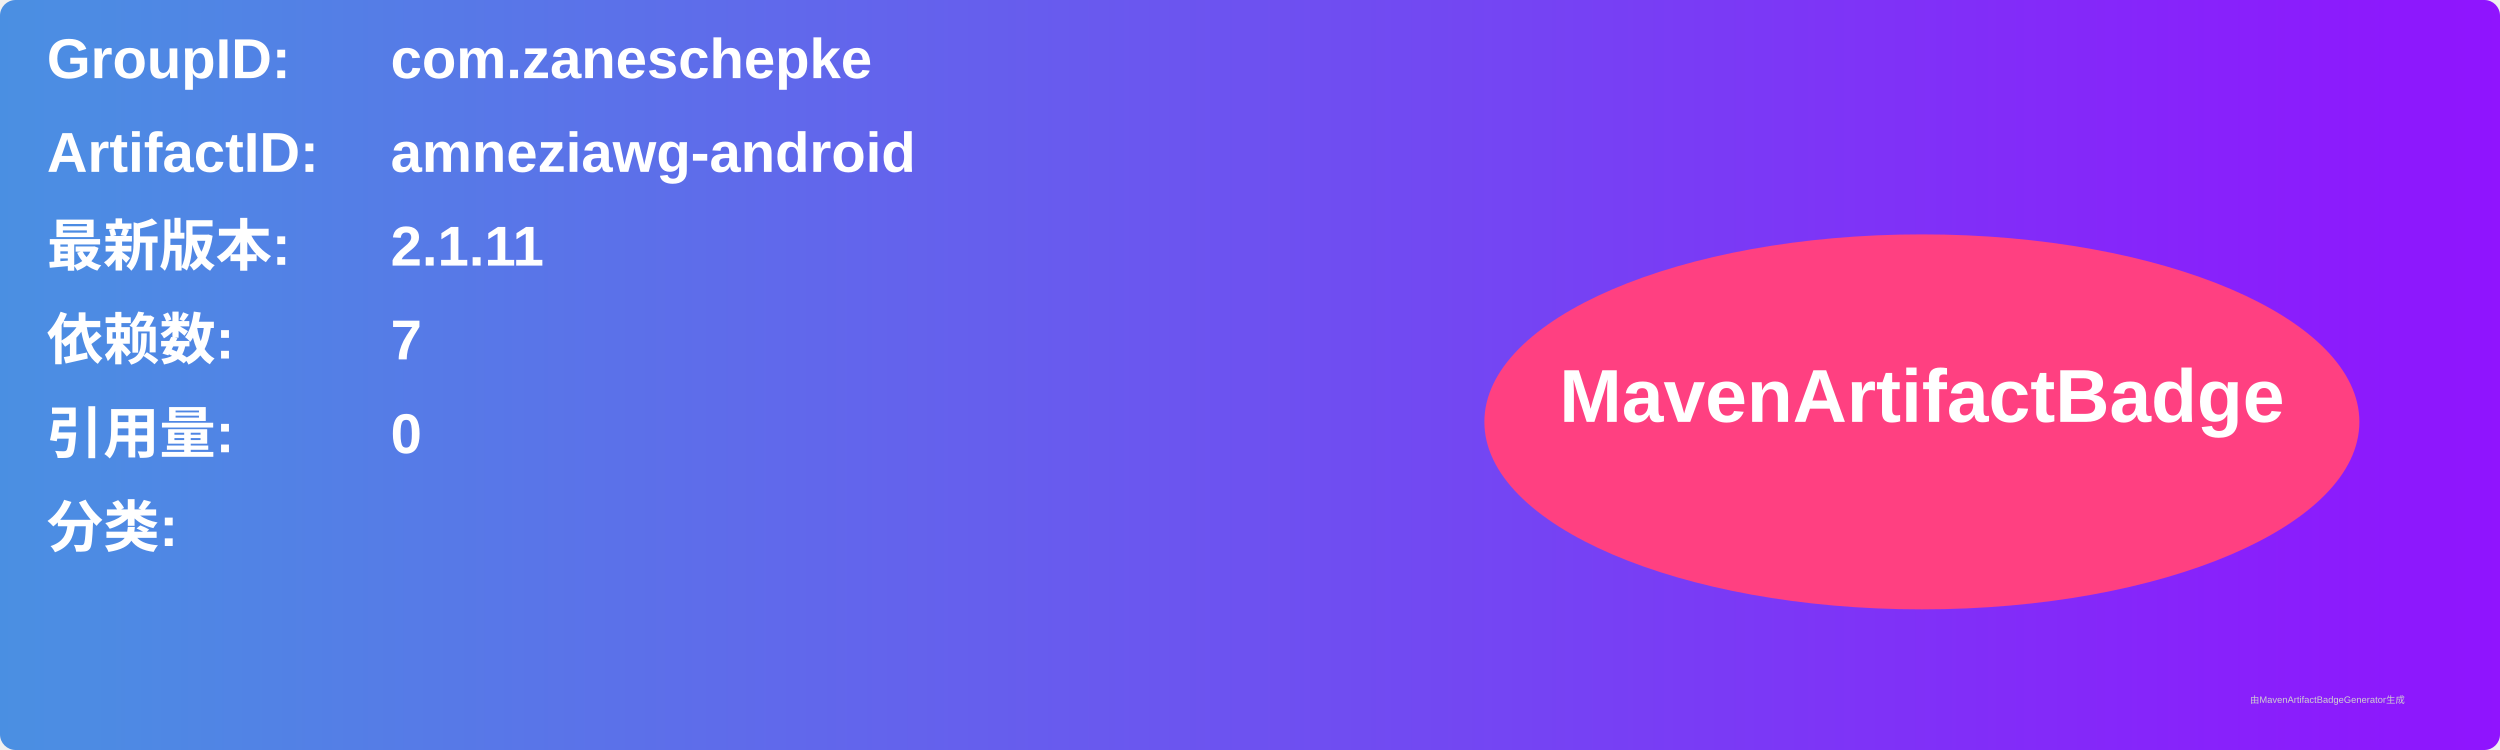
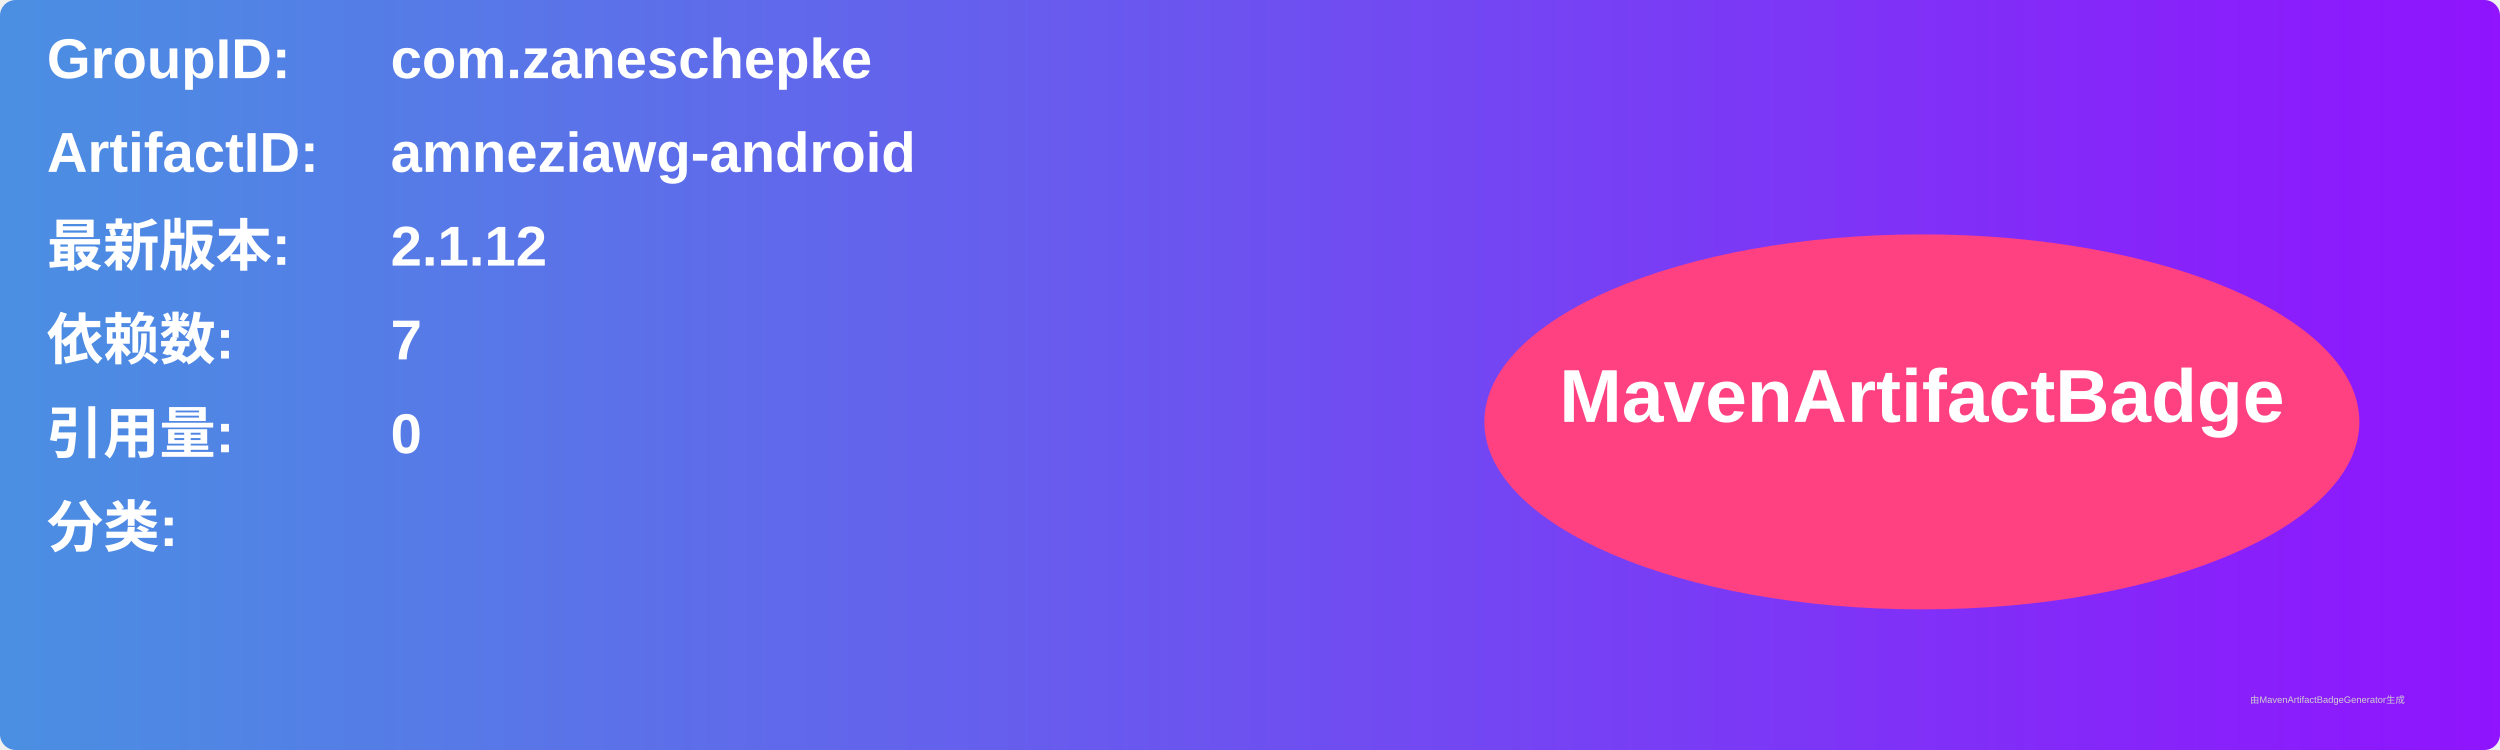
<svg xmlns="http://www.w3.org/2000/svg" width="800" height="240" viewBox="0 0 800 240">
  <linearGradient id="grad" x1="0%" y1="0%" x2="100%" y2="0%">
    <stop offset="0%" stop-color="#4a90e2" />
    <stop offset="100%" stop-color="#9013fe" />
  </linearGradient>
  <rect width="100%" height="100%" rx="5" ry="5" fill="url(#grad)" />
  <g transform="translate(15, 15)">
    <text x="0" y="10" font-family="Arial" font-size="18" fill="white" font-weight="bold" width="260">GroupID:</text>
    <text x="110" y="10" font-family="Arial" font-size="18" fill="white" font-weight="bold" width="460">com.zaneschepke</text>
    <text x="0" y="40" font-family="Arial" font-size="18" fill="white" font-weight="bold" width="260">ArtifactID:</text>
    <text x="110" y="40" font-family="Arial" font-size="18" fill="white" font-weight="bold" width="460">amneziawg-android</text>
    <text x="0" y="70" font-family="Arial" font-size="18" fill="white" font-weight="bold">最新版本:</text>
    <text x="110" y="70" font-family="Arial" font-size="18" fill="white" font-weight="bold">
-       <tspan font-weight="bold">2.1.11</tspan>
+       <tspan font-weight="bold">2.1.12</tspan>
    </text>
    <text x="0" y="100" font-family="Arial" font-size="18" fill="white" font-weight="bold">依赖数: </text>
    <text x="110" y="100" font-family="Arial" font-size="18" fill="white">
      <tspan font-weight="bold">7</tspan>
    </text>
    <text x="0" y="130" font-family="Arial" font-size="18" fill="white" font-weight="bold">引用量: </text>
    <text x="110" y="130" font-family="Arial" font-size="18" fill="white">
      <tspan font-weight="bold">0</tspan>
    </text>
    <text x="0" y="160" font-family="Arial" font-size="18" fill="white" font-weight="bold">分类:</text>
    <text x="10" y="190" font-family="Arial" font-size="10" fill="white">
      <tspan font-weight="bold" />
    </text>
    <ellipse cx="600" cy="120" rx="140" ry="60" fill="#ff4081" />
    <text x="600" y="120" text-anchor="middle" font-family="Arial" font-size="24" fill="white" font-weight="bold">MavenArtifactBadge</text>
  </g>
  <text x="720" y="225" font-family="Arial" font-size="3" fill="#d0d0d0">由MavenArtifactBadgeGenerator生成</text>
</svg>
